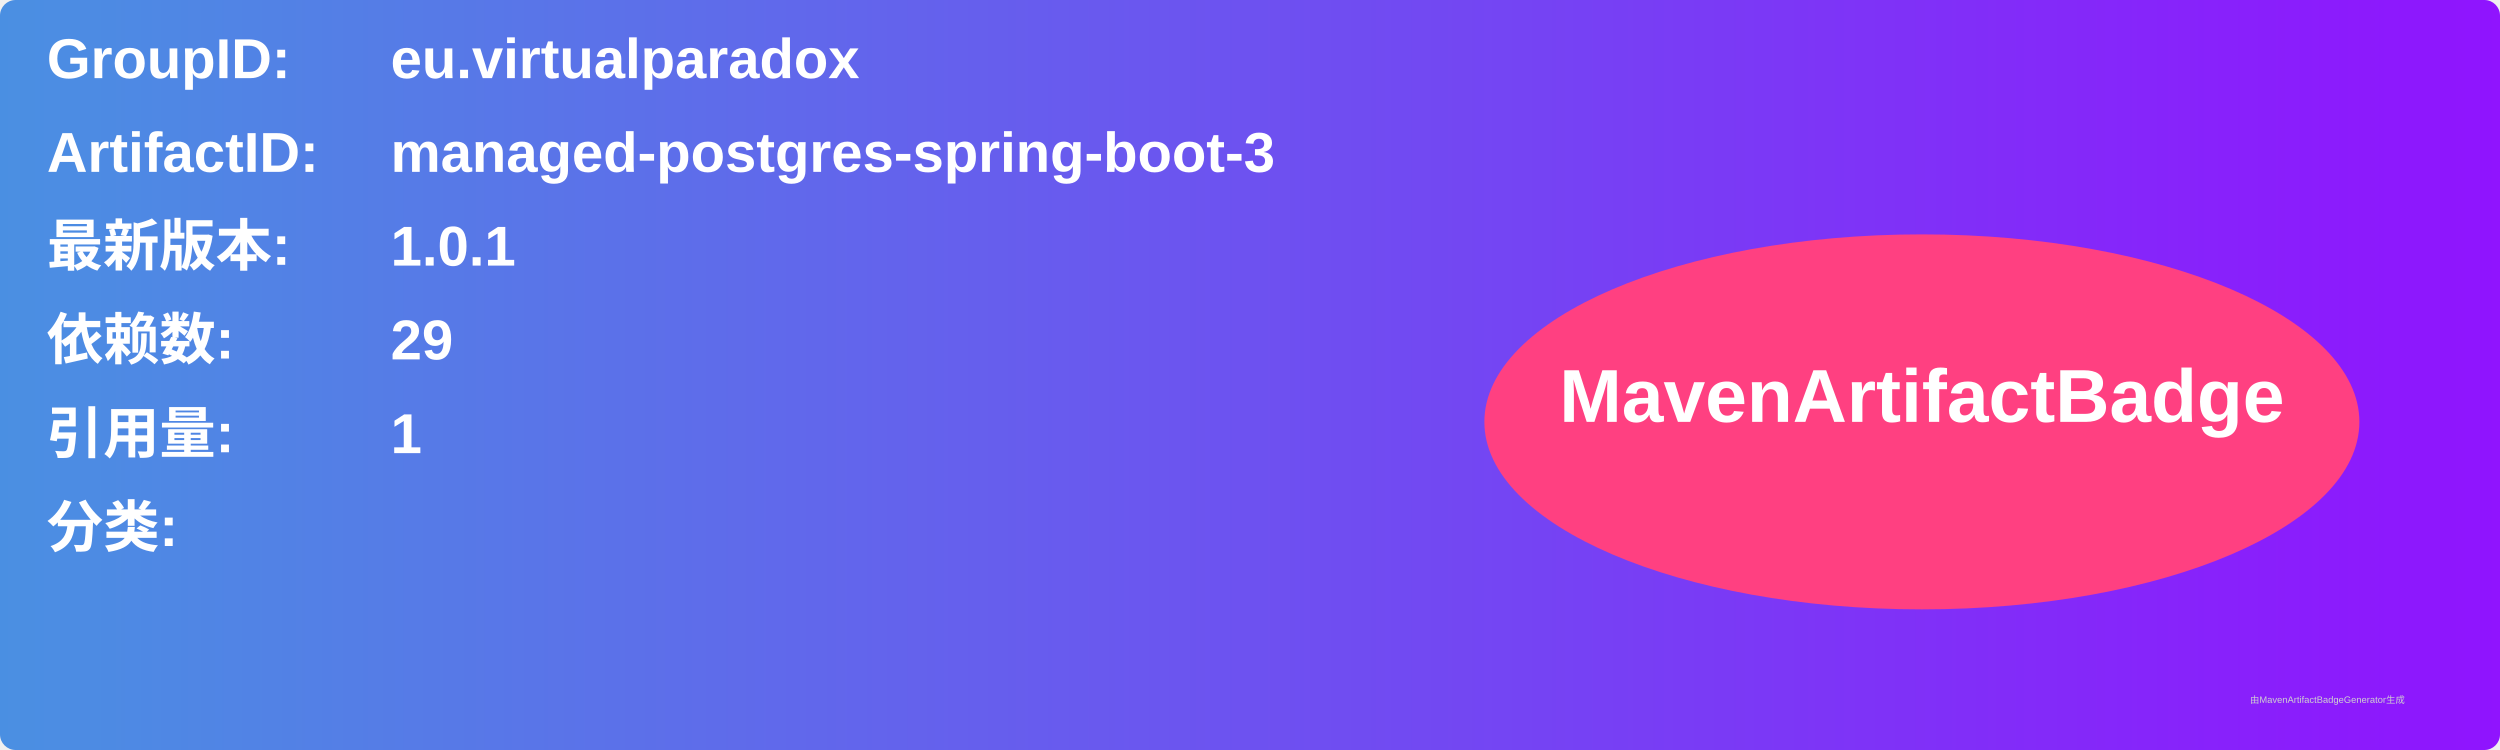
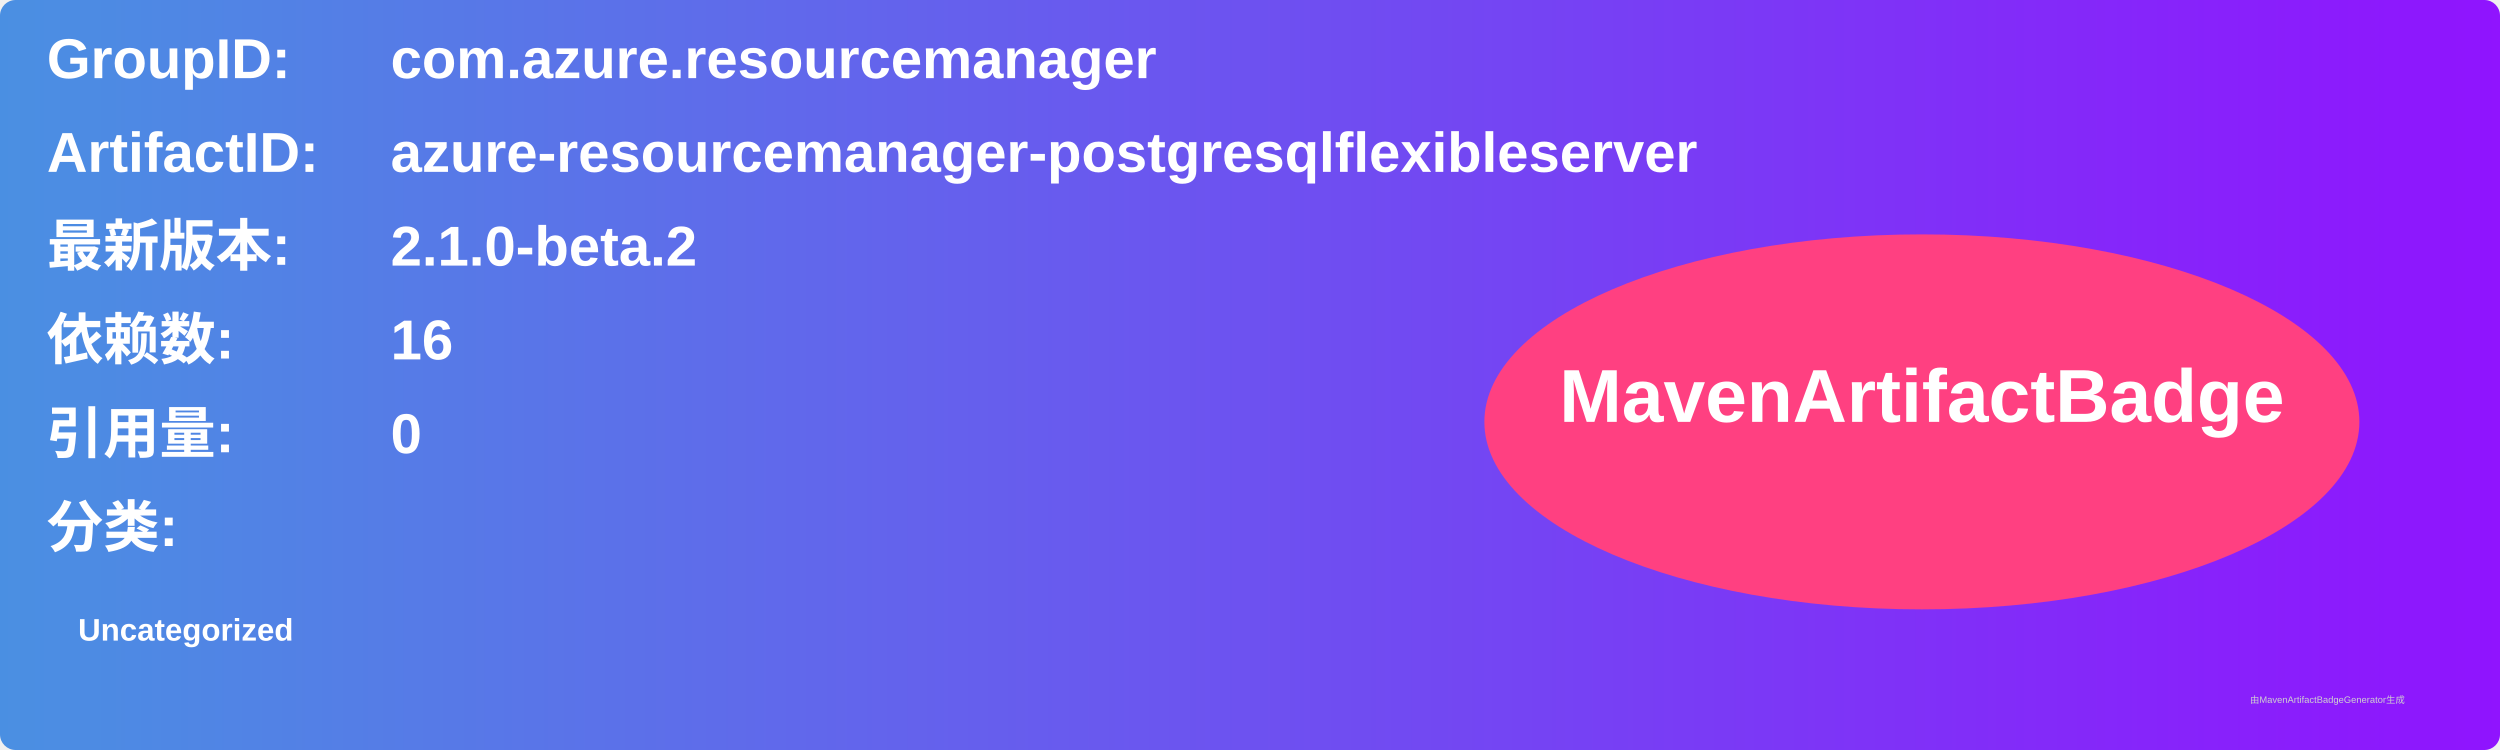
<svg xmlns="http://www.w3.org/2000/svg" width="800" height="240" viewBox="0 0 800 240">
  <linearGradient id="grad" x1="0%" y1="0%" x2="100%" y2="0%">
    <stop offset="0%" stop-color="#4a90e2" />
    <stop offset="100%" stop-color="#9013fe" />
  </linearGradient>
  <rect width="100%" height="100%" rx="5" ry="5" fill="url(#grad)" />
  <g transform="translate(15, 15)">
    <text x="0" y="10" font-family="Arial" font-size="18" fill="white" font-weight="bold" width="260">GroupID:</text>
-     <text x="110" y="10" font-family="Arial" font-size="18" fill="white" font-weight="bold" width="460">eu.virtualparadox</text>
+     <text x="110" y="10" font-family="Arial" font-size="18" fill="white" font-weight="bold" width="460">com.azure.resourcemanager</text>
    <text x="0" y="40" font-family="Arial" font-size="18" fill="white" font-weight="bold" width="260">ArtifactID:</text>
-     <text x="110" y="40" font-family="Arial" font-size="18" fill="white" font-weight="bold" width="460">managed-postgres-spring-boot-3</text>
+     <text x="110" y="40" font-family="Arial" font-size="18" fill="white" font-weight="bold" width="460">azure-resourcemanager-postgresqlflexibleserver</text>
    <text x="0" y="70" font-family="Arial" font-size="18" fill="white" font-weight="bold">最新版本:</text>
    <text x="110" y="70" font-family="Arial" font-size="18" fill="white" font-weight="bold">
-       <tspan font-weight="bold">1.0.1</tspan>
+       <tspan font-weight="bold">2.1.0-beta.2</tspan>
    </text>
    <text x="0" y="100" font-family="Arial" font-size="18" fill="white" font-weight="bold">依赖数: </text>
    <text x="110" y="100" font-family="Arial" font-size="18" fill="white">
-       <tspan font-weight="bold">29</tspan>
+       <tspan font-weight="bold">16</tspan>
    </text>
    <text x="0" y="130" font-family="Arial" font-size="18" fill="white" font-weight="bold">引用量: </text>
    <text x="110" y="130" font-family="Arial" font-size="18" fill="white">
-       <tspan font-weight="bold">1</tspan>
+       <tspan font-weight="bold">0</tspan>
    </text>
    <text x="0" y="160" font-family="Arial" font-size="18" fill="white" font-weight="bold">分类:</text>
    <text x="10" y="190" font-family="Arial" font-size="10" fill="white">
-       <tspan font-weight="bold" />
+       <tspan font-weight="bold">Uncategorized</tspan>
    </text>
    <ellipse cx="600" cy="120" rx="140" ry="60" fill="#ff4081" />
    <text x="600" y="120" text-anchor="middle" font-family="Arial" font-size="24" fill="white" font-weight="bold">MavenArtifactBadge</text>
  </g>
  <text x="720" y="225" font-family="Arial" font-size="3" fill="#d0d0d0">由MavenArtifactBadgeGenerator生成</text>
</svg>
